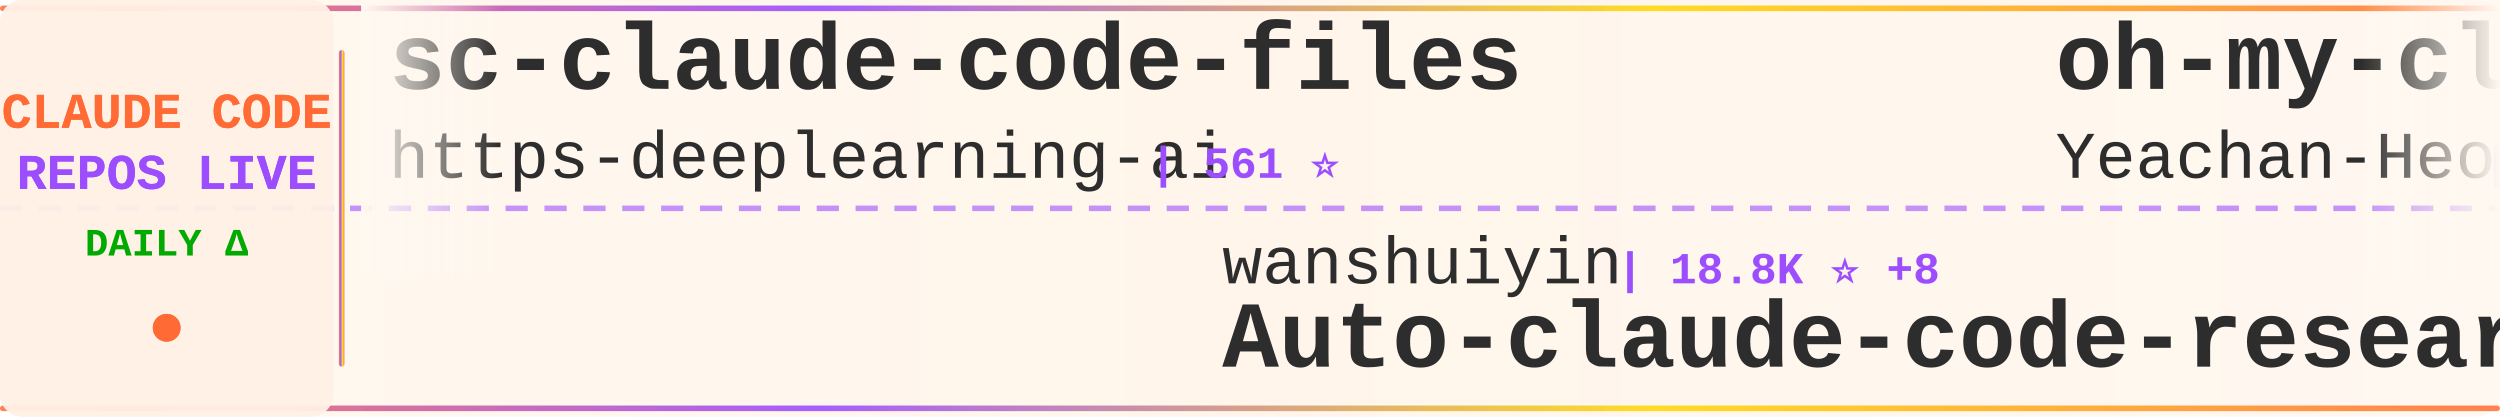
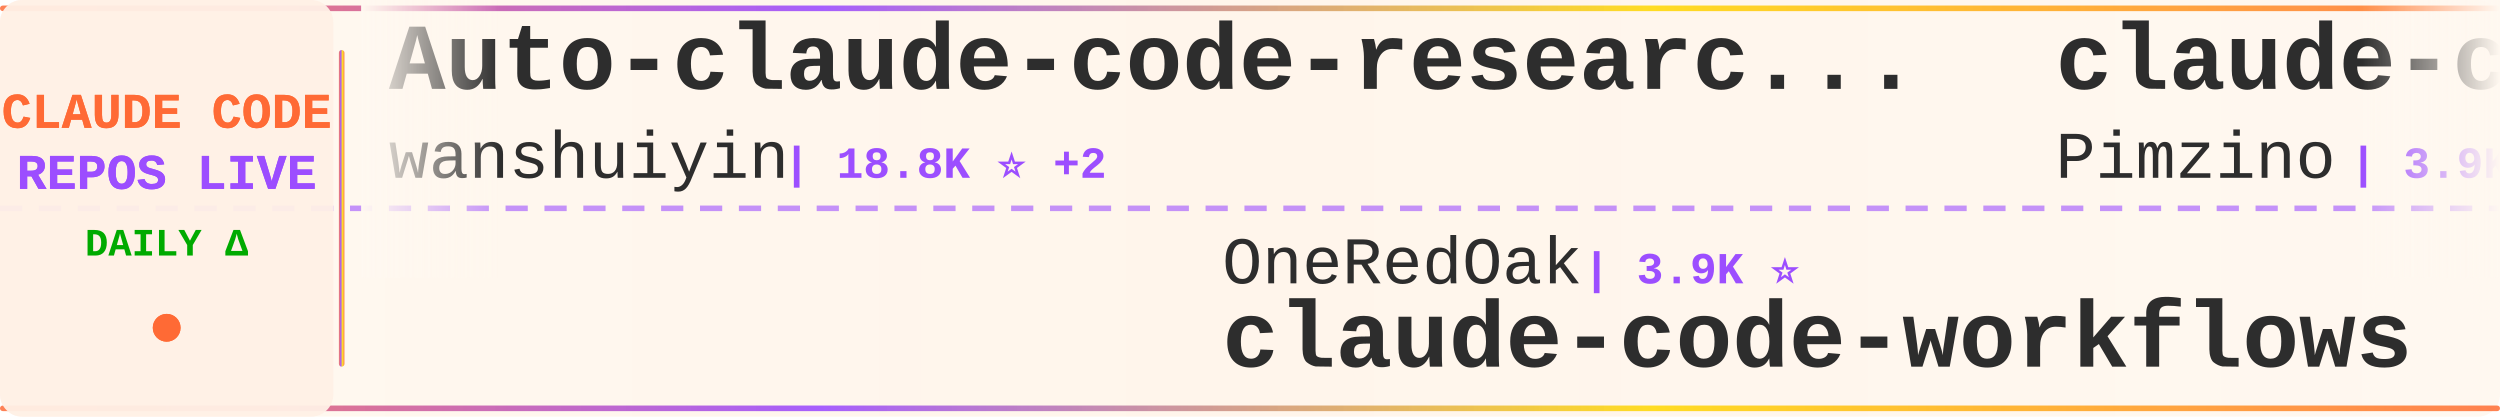
<svg xmlns="http://www.w3.org/2000/svg" width="900" height="150">
  <defs>
    <linearGradient id="tickerBg" x1="0%" y1="0%" x2="100%" y2="0%">
      <stop offset="0%" style="stop-color:#fff8f0;stop-opacity:0.98" />
      <stop offset="50%" style="stop-color:#fff5eb;stop-opacity:1" />
      <stop offset="100%" style="stop-color:#fff8f0;stop-opacity:0.98" />
    </linearGradient>
    <linearGradient id="borderGrad" x1="0%" y1="0%" x2="100%" y2="0%">
      <stop offset="0%" style="stop-color:#FF6B35;stop-opacity:0.85">
        <animate attributeName="stop-opacity" values="0.85;1;0.85" dur="2s" repeatCount="indefinite" />
      </stop>
      <stop offset="33%" style="stop-color:#9C4EFF;stop-opacity:0.9">
        <animate attributeName="stop-opacity" values="0.9;1;0.9" dur="2.2s" repeatCount="indefinite" />
      </stop>
      <stop offset="66%" style="stop-color:#FFD700;stop-opacity:0.85">
        <animate attributeName="stop-opacity" values="0.85;1;0.85" dur="1.8s" repeatCount="indefinite" />
      </stop>
      <stop offset="100%" style="stop-color:#FF6B35;stop-opacity:0.85">
        <animate attributeName="stop-opacity" values="0.85;1;0.85" dur="2s" repeatCount="indefinite" />
      </stop>
    </linearGradient>
    <filter id="textGlow">
      <feGaussianBlur stdDeviation="0.15" result="coloredBlur" />
      <feMerge>
        <feMergeNode in="coloredBlur" />
        <feMergeNode in="SourceGraphic" />
      </feMerge>
    </filter>
    <filter id="metricGlow">
      <feGaussianBlur stdDeviation="0.2" result="coloredBlur" />
      <feMerge>
        <feMergeNode in="coloredBlur" />
        <feMergeNode in="SourceGraphic" />
      </feMerge>
    </filter>
    <linearGradient id="leftFade" x1="0%" y1="0%" x2="100%" y2="0%">
      <stop offset="0%" style="stop-color:#fff8f0;stop-opacity:1" />
      <stop offset="100%" style="stop-color:#fff8f0;stop-opacity:0" />
    </linearGradient>
    <linearGradient id="rightFade" x1="0%" y1="0%" x2="100%" y2="0%">
      <stop offset="0%" style="stop-color:#fff8f0;stop-opacity:0" />
      <stop offset="100%" style="stop-color:#fff8f0;stop-opacity:1" />
    </linearGradient>
  </defs>
  <rect width="900" height="150" fill="url(#tickerBg)" rx="8" />
  <rect x="0" y="2" width="900" height="2" fill="url(#borderGrad)" rx="1" />
  <rect x="0" y="146" width="900" height="2" fill="url(#borderGrad)" rx="1" />
  <line x1="0" y1="75" x2="900" y2="75" stroke="#9C4EFF" stroke-width="2" stroke-dasharray="8 6" opacity="0.6" />
  <rect x="0" y="0" width="120" height="150" fill="#fff0e6" opacity="0.95" rx="8" />
  <text x="60" y="46" font-family="'Courier New', monospace" font-size="18" font-weight="bold" fill="#FF6B35" text-anchor="middle" filter="url(#textGlow)">
    CLAUDE CODE
  </text>
  <text x="60" y="68" font-family="'Courier New', monospace" font-size="18" font-weight="bold" fill="#9C4EFF" text-anchor="middle" filter="url(#textGlow)">
    REPOS LIVE
  </text>
  <text x="60" y="92" font-family="'Courier New', monospace" font-size="14" font-weight="bold" fill="#00aa00" text-anchor="middle">
    DAILY Δ
  </text>
  <circle cx="60" cy="118" r="5" fill="#FF6B35" filter="url(#metricGlow)">
    <animate attributeName="r" values="4;6;4" dur="1.5s" repeatCount="indefinite" />
    <animate attributeName="opacity" values="0.6;1;0.6" dur="1.5s" repeatCount="indefinite" />
  </circle>
  <rect x="122" y="18" width="2" height="114" fill="url(#borderGrad)" rx="1" />
  <clipPath id="tickerClip">
    <rect x="130" y="0" width="770" height="150" />
  </clipPath>
  <g clip-path="url(#tickerClip)">
    <g id="tickerItems">
      <animateTransform attributeName="transform" attributeType="XML" type="translate" from="0 0" to="-3000 0" dur="54s" repeatCount="indefinite" />
      <g transform="translate(0, 0)">
-         <text x="140" y="32" font-family="'Courier New', monospace" font-size="34" font-weight="bold" fill="#2d2d2d">sc-claude-code-files</text>
-         <text x="140" y="64" font-family="'Courier New', monospace" font-size="24" font-weight="normal" fill="#2d2d2d" opacity="1.0">https-deeplearning-ai</text>
-         <text x="414" y="64" font-family="'Courier New', monospace" font-size="16" font-weight="bold" fill="#9C4EFF"> | 561 ⭐</text>
+         <text x="140" y="32" font-family="'Courier New', monospace" font-size="34" font-weight="bold" fill="#2d2d2d">Auto-claude-code-researc...</text>
+         <text x="140" y="64" font-family="'Courier New', monospace" font-size="24" font-weight="normal" fill="#2d2d2d" opacity="1.0">wanshuiyin</text>
+         <text x="282" y="64" font-family="'Courier New', monospace" font-size="16" font-weight="bold" fill="#9C4EFF"> | 18.8K ⭐ +2</text>
      </g>
      <g transform="translate(300, 0)">
-         <text x="140" y="102" font-family="'Courier New', monospace" font-size="24" font-weight="normal" fill="#2d2d2d" opacity="1.0">wanshuiyin</text>
-         <text x="282" y="102" font-family="'Courier New', monospace" font-size="16" font-weight="bold" fill="#9C4EFF"> | 18.8K ⭐ +8</text>
-         <text x="140" y="132" font-family="'Courier New', monospace" font-size="34" font-weight="bold" fill="#2d2d2d">Auto-claude-code-researc...</text>
+         <text x="140" y="102" font-family="'Courier New', monospace" font-size="24" font-weight="normal" fill="#2d2d2d" opacity="1.0">OneRedOak</text>
+         <text x="270" y="102" font-family="'Courier New', monospace" font-size="16" font-weight="bold" fill="#9C4EFF"> | 3.9K ⭐</text>
+         <text x="140" y="132" font-family="'Courier New', monospace" font-size="34" font-weight="bold" fill="#2d2d2d">claude-code-workflows</text>
      </g>
      <g transform="translate(600, 0)">
-         <text x="140" y="32" font-family="'Courier New', monospace" font-size="34" font-weight="bold" fill="#2d2d2d">oh-my-claudecode</text>
-         <text x="140" y="64" font-family="'Courier New', monospace" font-size="24" font-weight="normal" fill="#2d2d2d" opacity="1.0">Yeachan-Heo</text>
-         <text x="294" y="64" font-family="'Courier New', monospace" font-size="16" font-weight="bold" fill="#9C4EFF"> | 40.6K ⭐ +1</text>
+         <text x="140" y="32" font-family="'Courier New', monospace" font-size="34" font-weight="bold" fill="#2d2d2d">claude-code-spec-workflo...</text>
+         <text x="140" y="64" font-family="'Courier New', monospace" font-size="24" font-weight="normal" fill="#2d2d2d" opacity="1.0">Pimzino</text>
+         <text x="246" y="64" font-family="'Courier New', monospace" font-size="16" font-weight="bold" fill="#9C4EFF"> | 3.9K ⭐</text>
      </g>
      <g transform="translate(900, 0)">
-         <text x="140" y="102" font-family="'Courier New', monospace" font-size="24" font-weight="normal" fill="#2d2d2d" opacity="1.0">liuup</text>
-         <text x="222" y="102" font-family="'Courier New', monospace" font-size="16" font-weight="bold" fill="#9C4EFF"> | 4.1K ⭐</text>
-         <text x="140" y="132" font-family="'Courier New', monospace" font-size="34" font-weight="bold" fill="#2d2d2d">claude-code-analysis</text>
+         <text x="140" y="102" font-family="'Courier New', monospace" font-size="24" font-weight="normal" fill="#2d2d2d" opacity="1.0">centminmod</text>
+         <text x="282" y="102" font-family="'Courier New', monospace" font-size="16" font-weight="bold" fill="#9C4EFF"> | 2.7K ⭐</text>
+         <text x="140" y="132" font-family="'Courier New', monospace" font-size="34" font-weight="bold" fill="#2d2d2d">my-claude-code-setup</text>
      </g>
      <g transform="translate(1200, 0)">
-         <text x="140" y="32" font-family="'Courier New', monospace" font-size="34" font-weight="bold" fill="#2d2d2d">awesome-claude-code-suba...</text>
-         <text x="140" y="64" font-family="'Courier New', monospace" font-size="24" font-weight="normal" fill="#2d2d2d" opacity="1.0">VoltAgent</text>
-         <text x="270" y="64" font-family="'Courier New', monospace" font-size="16" font-weight="bold" fill="#9C4EFF"> | 26.4K ⭐ +1</text>
+         <text x="140" y="32" font-family="'Courier New', monospace" font-size="34" font-weight="bold" fill="#2d2d2d">Claude-Code</text>
+         <text x="140" y="64" font-family="'Courier New', monospace" font-size="24" font-weight="normal" fill="#2d2d2d" opacity="1.0">pengchengneo</text>
+         <text x="306" y="64" font-family="'Courier New', monospace" font-size="16" font-weight="bold" fill="#9C4EFF"> | 1.8K ⭐</text>
      </g>
      <g transform="translate(1500, 0)">
-         <text x="140" y="102" font-family="'Courier New', monospace" font-size="24" font-weight="normal" fill="#2d2d2d" opacity="1.0">davila7</text>
-         <text x="246" y="102" font-family="'Courier New', monospace" font-size="16" font-weight="bold" fill="#9C4EFF"> | 33.2K ⭐ +2</text>
-         <text x="140" y="132" font-family="'Courier New', monospace" font-size="34" font-weight="bold" fill="#2d2d2d">claude-code-templates</text>
+         <text x="140" y="102" font-family="'Courier New', monospace" font-size="24" font-weight="normal" fill="#2d2d2d" opacity="1.0">OrcaWhisper</text>
+         <text x="294" y="102" font-family="'Courier New', monospace" font-size="16" font-weight="bold" fill="#9C4EFF"> | 107 ⭐</text>
+         <text x="140" y="132" font-family="'Courier New', monospace" font-size="34" font-weight="bold" fill="#2d2d2d">Claude-Code</text>
      </g>
      <g transform="translate(1800, 0)">
-         <text x="140" y="32" font-family="'Courier New', monospace" font-size="34" font-weight="bold" fill="#2d2d2d">claude-code-source</text>
-         <text x="140" y="64" font-family="'Courier New', monospace" font-size="24" font-weight="normal" fill="#2d2d2d" opacity="1.0">JrCx7scC</text>
-         <text x="258" y="64" font-family="'Courier New', monospace" font-size="16" font-weight="bold" fill="#9C4EFF"> | 376 ⭐</text>
+         <text x="140" y="32" font-family="'Courier New', monospace" font-size="34" font-weight="bold" fill="#2d2d2d">ECC</text>
+         <text x="140" y="64" font-family="'Courier New', monospace" font-size="24" font-weight="normal" fill="#2d2d2d" opacity="1.0">affaan-m</text>
+         <text x="258" y="64" font-family="'Courier New', monospace" font-size="16" font-weight="bold" fill="#9C4EFF"> | 298.6K ⭐ +83</text>
      </g>
      <g transform="translate(2100, 0)">
-         <text x="140" y="102" font-family="'Courier New', monospace" font-size="24" font-weight="normal" fill="#2d2d2d" opacity="1.0">fuergaosi233</text>
-         <text x="306" y="102" font-family="'Courier New', monospace" font-size="16" font-weight="bold" fill="#9C4EFF"> | 2.8K ⭐</text>
-         <text x="140" y="132" font-family="'Courier New', monospace" font-size="34" font-weight="bold" fill="#2d2d2d">claude-code-proxy</text>
+         <text x="140" y="102" font-family="'Courier New', monospace" font-size="24" font-weight="normal" fill="#2d2d2d" opacity="1.0">ChinaSiro</text>
+         <text x="270" y="102" font-family="'Courier New', monospace" font-size="16" font-weight="bold" fill="#9C4EFF"> | 9.7K ⭐</text>
+         <text x="140" y="132" font-family="'Courier New', monospace" font-size="34" font-weight="bold" fill="#2d2d2d">claude-code-sourcemap</text>
      </g>
      <g transform="translate(2400, 0)">
-         <text x="140" y="32" font-family="'Courier New', monospace" font-size="34" font-weight="bold" fill="#2d2d2d">claude-code-my-workflow</text>
-         <text x="140" y="64" font-family="'Courier New', monospace" font-size="24" font-weight="normal" fill="#2d2d2d" opacity="1.0">pedrohcgs</text>
-         <text x="270" y="64" font-family="'Courier New', monospace" font-size="16" font-weight="bold" fill="#9C4EFF"> | 1.7K ⭐</text>
+         <text x="140" y="32" font-family="'Courier New', monospace" font-size="34" font-weight="bold" fill="#2d2d2d">claude-code-templates</text>
+         <text x="140" y="64" font-family="'Courier New', monospace" font-size="24" font-weight="normal" fill="#2d2d2d" opacity="1.0">davila7</text>
+         <text x="246" y="64" font-family="'Courier New', monospace" font-size="16" font-weight="bold" fill="#9C4EFF"> | 33.2K ⭐ +8</text>
      </g>
      <g transform="translate(2700, 0)">
-         <text x="140" y="102" font-family="'Courier New', monospace" font-size="24" font-weight="normal" fill="#2d2d2d" opacity="1.0">ponponon</text>
-         <text x="258" y="102" font-family="'Courier New', monospace" font-size="16" font-weight="bold" fill="#9C4EFF"> | 2.3K ⭐</text>
-         <text x="140" y="132" font-family="'Courier New', monospace" font-size="34" font-weight="bold" fill="#2d2d2d">claude_code_src</text>
+         <text x="140" y="102" font-family="'Courier New', monospace" font-size="24" font-weight="normal" fill="#2d2d2d" opacity="1.0">FlorianBruniaux</text>
+         <text x="342" y="102" font-family="'Courier New', monospace" font-size="16" font-weight="bold" fill="#9C4EFF"> | 6.4K ⭐ +2</text>
+         <text x="140" y="132" font-family="'Courier New', monospace" font-size="34" font-weight="bold" fill="#2d2d2d">claude-code-ultimate-gui...</text>
      </g>
      <g transform="translate(3000, 0)">
-         <text x="140" y="32" font-family="'Courier New', monospace" font-size="34" font-weight="bold" fill="#2d2d2d">sc-claude-code-files</text>
-         <text x="140" y="64" font-family="'Courier New', monospace" font-size="24" font-weight="normal" fill="#2d2d2d" opacity="1.0">https-deeplearning-ai</text>
-         <text x="414" y="64" font-family="'Courier New', monospace" font-size="16" font-weight="bold" fill="#9C4EFF"> | 561 ⭐</text>
+         <text x="140" y="32" font-family="'Courier New', monospace" font-size="34" font-weight="bold" fill="#2d2d2d">Auto-claude-code-researc...</text>
+         <text x="140" y="64" font-family="'Courier New', monospace" font-size="24" font-weight="normal" fill="#2d2d2d" opacity="1.0">wanshuiyin</text>
+         <text x="282" y="64" font-family="'Courier New', monospace" font-size="16" font-weight="bold" fill="#9C4EFF"> | 18.8K ⭐ +2</text>
      </g>
      <g transform="translate(3300, 0)">
-         <text x="140" y="102" font-family="'Courier New', monospace" font-size="24" font-weight="normal" fill="#2d2d2d" opacity="1.0">wanshuiyin</text>
-         <text x="282" y="102" font-family="'Courier New', monospace" font-size="16" font-weight="bold" fill="#9C4EFF"> | 18.8K ⭐ +8</text>
-         <text x="140" y="132" font-family="'Courier New', monospace" font-size="34" font-weight="bold" fill="#2d2d2d">Auto-claude-code-researc...</text>
+         <text x="140" y="102" font-family="'Courier New', monospace" font-size="24" font-weight="normal" fill="#2d2d2d" opacity="1.0">OneRedOak</text>
+         <text x="270" y="102" font-family="'Courier New', monospace" font-size="16" font-weight="bold" fill="#9C4EFF"> | 3.9K ⭐</text>
+         <text x="140" y="132" font-family="'Courier New', monospace" font-size="34" font-weight="bold" fill="#2d2d2d">claude-code-workflows</text>
      </g>
      <g transform="translate(3600, 0)">
-         <text x="140" y="32" font-family="'Courier New', monospace" font-size="34" font-weight="bold" fill="#2d2d2d">oh-my-claudecode</text>
-         <text x="140" y="64" font-family="'Courier New', monospace" font-size="24" font-weight="normal" fill="#2d2d2d" opacity="1.0">Yeachan-Heo</text>
-         <text x="294" y="64" font-family="'Courier New', monospace" font-size="16" font-weight="bold" fill="#9C4EFF"> | 40.6K ⭐ +1</text>
+         <text x="140" y="32" font-family="'Courier New', monospace" font-size="34" font-weight="bold" fill="#2d2d2d">claude-code-spec-workflo...</text>
+         <text x="140" y="64" font-family="'Courier New', monospace" font-size="24" font-weight="normal" fill="#2d2d2d" opacity="1.0">Pimzino</text>
+         <text x="246" y="64" font-family="'Courier New', monospace" font-size="16" font-weight="bold" fill="#9C4EFF"> | 3.9K ⭐</text>
      </g>
      <g transform="translate(3900, 0)">
-         <text x="140" y="102" font-family="'Courier New', monospace" font-size="24" font-weight="normal" fill="#2d2d2d" opacity="1.0">liuup</text>
-         <text x="222" y="102" font-family="'Courier New', monospace" font-size="16" font-weight="bold" fill="#9C4EFF"> | 4.1K ⭐</text>
-         <text x="140" y="132" font-family="'Courier New', monospace" font-size="34" font-weight="bold" fill="#2d2d2d">claude-code-analysis</text>
+         <text x="140" y="102" font-family="'Courier New', monospace" font-size="24" font-weight="normal" fill="#2d2d2d" opacity="1.0">centminmod</text>
+         <text x="282" y="102" font-family="'Courier New', monospace" font-size="16" font-weight="bold" fill="#9C4EFF"> | 2.7K ⭐</text>
+         <text x="140" y="132" font-family="'Courier New', monospace" font-size="34" font-weight="bold" fill="#2d2d2d">my-claude-code-setup</text>
      </g>
    </g>
  </g>
  <rect x="130" y="0" width="50" height="100" fill="url(#leftFade)" />
  <rect x="850" y="0" width="50" height="100" fill="url(#rightFade)" />
</svg>
